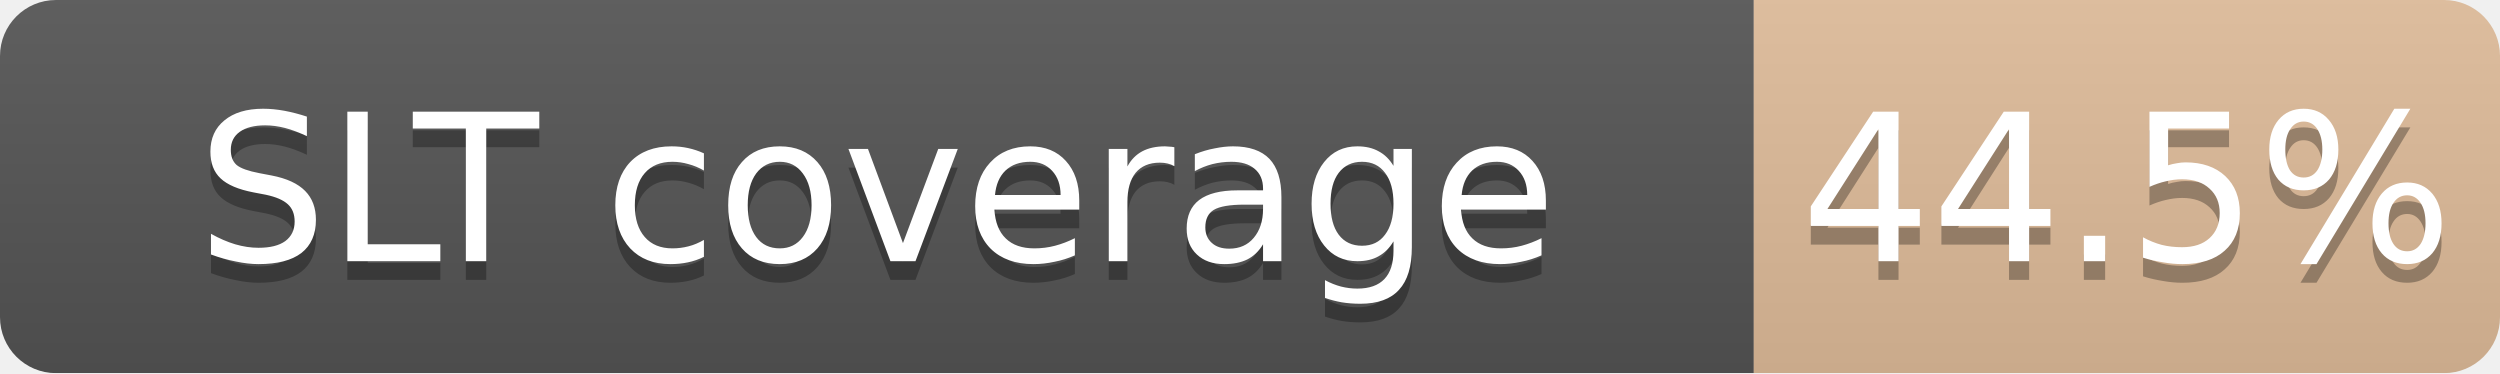
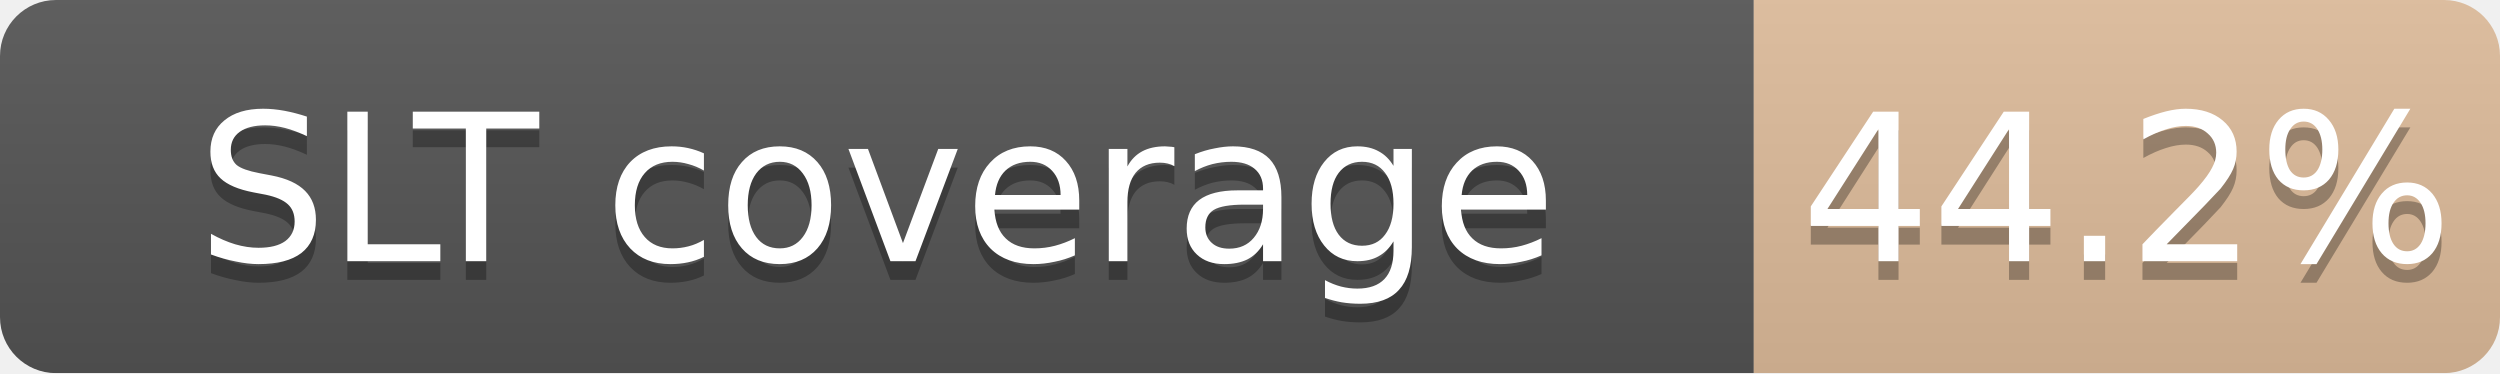
<svg xmlns="http://www.w3.org/2000/svg" width="134" height="20">
  <linearGradient id="b" x2="0" y2="100%">
    <stop offset="0" stop-color="#bbb" stop-opacity=".1" />
    <stop offset="1" stop-opacity=".1" />
  </linearGradient>
  <mask id="a">
    <rect width="134" height="20" rx="3" fill="#fff" />
  </mask>
  <g mask="url(#a)">
    <path fill="#555" d="M0 0h94v20H0z" />
-     <path fill="#CD7F32" fill-opacity="0.45" d="M94 0h40v20H94z" />
+     <path fill="#CD7F32" fill-opacity="0.44" d="M94 0h40v20H94z" />
    <path fill="url(#b)" d="M0 0h134v20H0z" />
  </g>
  <g fill="#fff" text-anchor="middle" font-family="DejaVu Sans,Verdana,Geneva,sans-serif" font-size="11">
    <text x="47.0" y="15" fill="#010101" fill-opacity=".3">SLT coverage</text>
    <text x="47.0" y="14">SLT coverage</text>
-     <text x="114.0" y="15" fill="#010101" fill-opacity=".3">44.5%</text>
-     <text x="114.0" y="14">44.5%</text>
+     <text x="114.0" y="15" fill="#010101" fill-opacity=".3">44.2%</text>
+     <text x="114.0" y="14">44.2%</text>
  </g>
</svg>
